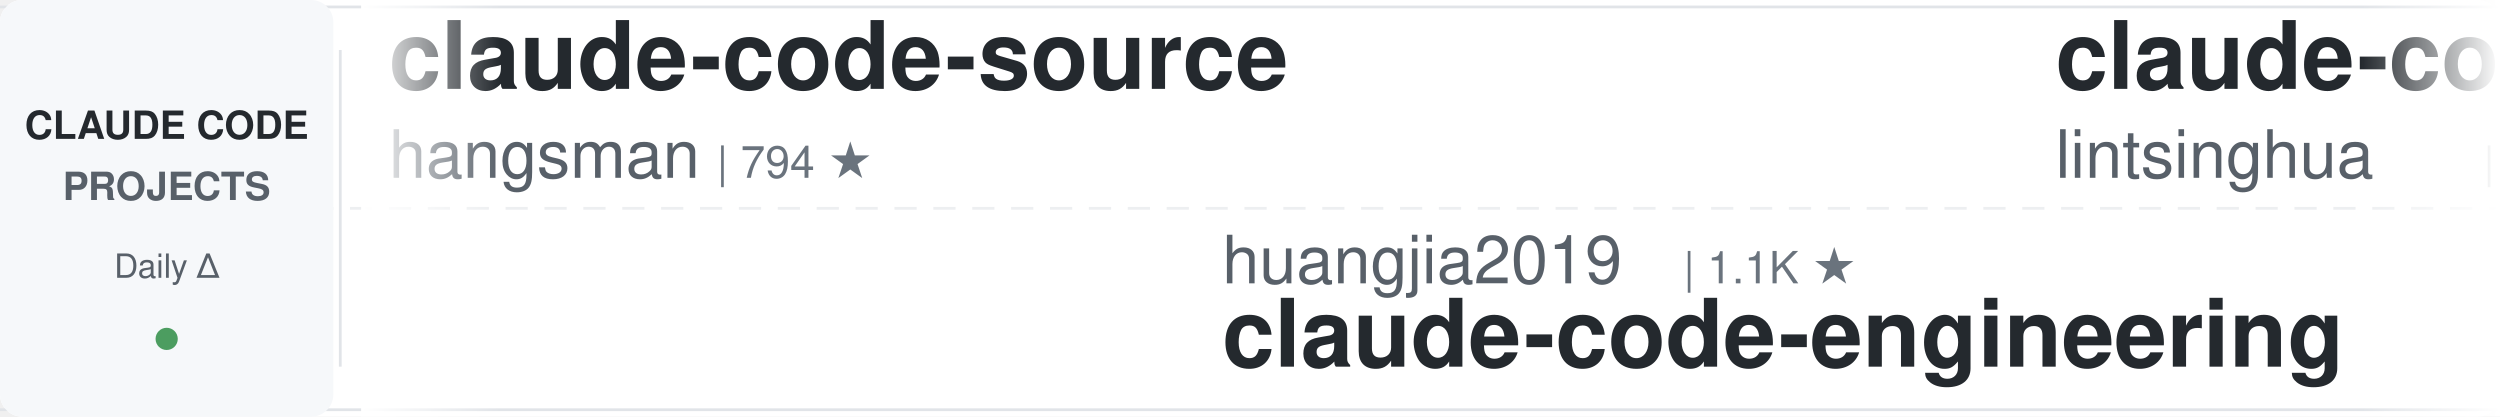
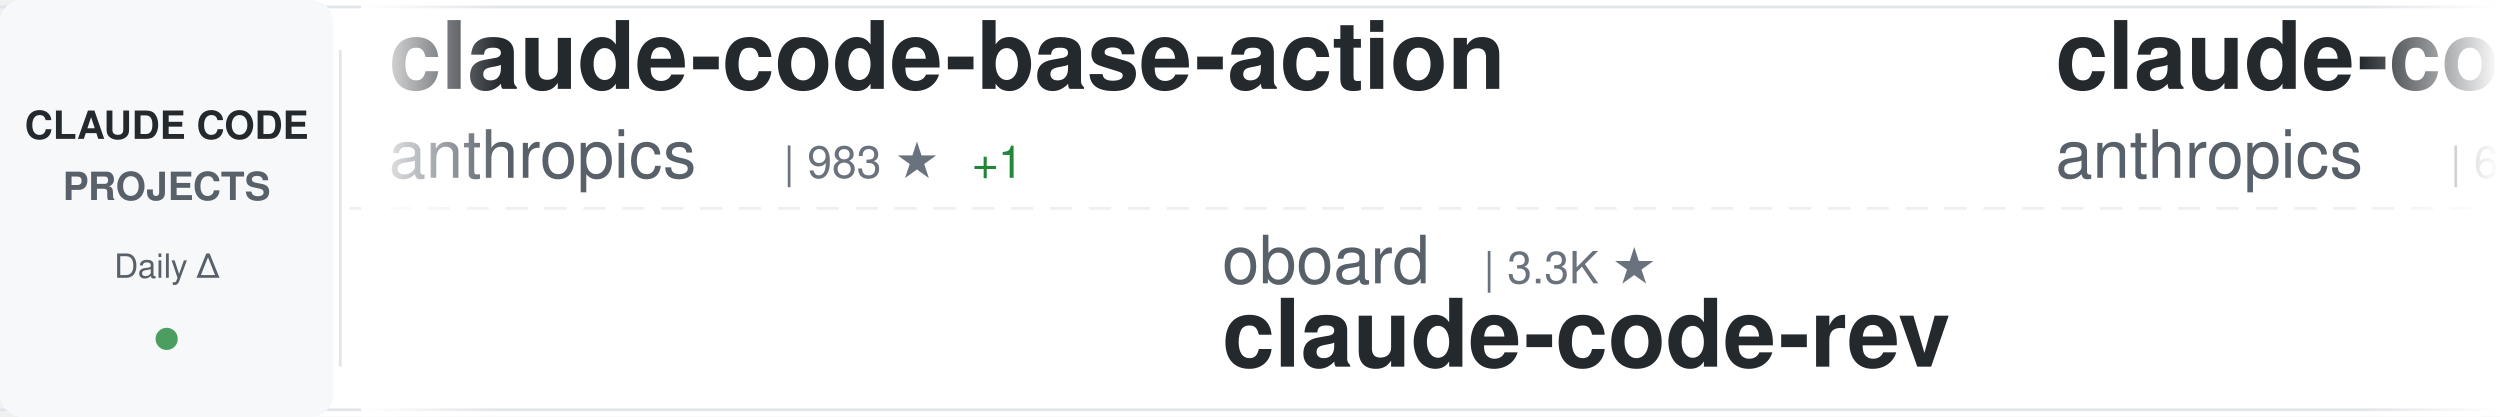
<svg xmlns="http://www.w3.org/2000/svg" width="900" height="150">
  <defs>
    <linearGradient id="awesomeLeftFade" x1="0%" y1="0%" x2="100%" y2="0%">
      <stop offset="0%" style="stop-color:#ffffff;stop-opacity:1" />
      <stop offset="100%" style="stop-color:#ffffff;stop-opacity:0" />
    </linearGradient>
    <linearGradient id="awesomeRightFade" x1="0%" y1="0%" x2="100%" y2="0%">
      <stop offset="0%" style="stop-color:#ffffff;stop-opacity:0" />
      <stop offset="100%" style="stop-color:#ffffff;stop-opacity:1" />
    </linearGradient>
  </defs>
  <rect width="900" height="150" fill="#ffffff" rx="8" />
  <rect x="0" y="2" width="900" height="1" fill="#e1e4e8" />
  <rect x="0" y="147" width="900" height="1" fill="#e1e4e8" />
  <line x1="0" y1="75" x2="900" y2="75" stroke="#e1e4e8" stroke-width="1" stroke-dasharray="8 6" opacity="0.6" />
  <rect x="0" y="0" width="120" height="150" fill="#f6f8fa" rx="8" />
  <text x="60" y="50" font-family="-apple-system, BlinkMacSystemFont, 'Segoe UI', Helvetica, Arial, sans-serif" font-size="14" font-weight="600" fill="#24292e" text-anchor="middle">CLAUDE CODE</text>
  <text x="60" y="72" font-family="-apple-system, BlinkMacSystemFont, 'Segoe UI', Helvetica, Arial, sans-serif" font-size="14" font-weight="600" fill="#586069" text-anchor="middle">PROJECTS</text>
  <text x="60" y="100" font-family="-apple-system, BlinkMacSystemFont, 'Segoe UI', Helvetica, Arial, sans-serif" font-size="12" font-weight="500" fill="#586069" text-anchor="middle">Daily Δ</text>
  <circle cx="60" cy="122" r="4" fill="#22863a" opacity="0.8" />
  <rect x="122" y="18" width="1" height="114" fill="#e1e4e8" />
  <clipPath id="awesomeTickerClip">
    <rect x="130" y="0" width="770" height="150" />
  </clipPath>
  <g clip-path="url(#awesomeTickerClip)">
    <g id="awesomeTickerItems">
      <animateTransform attributeName="transform" attributeType="XML" type="translate" from="0 0" to="-3000 0" dur="54s" repeatCount="indefinite" />
      <g transform="translate(0, 0)">
-         <text x="140" y="32" font-family="-apple-system, BlinkMacSystemFont, 'Segoe UI', Helvetica, Arial, sans-serif" font-size="34" font-weight="600" fill="#24292e">claude-code-source</text>
-         <text x="140" y="64" font-family="-apple-system, BlinkMacSystemFont, 'Segoe UI', Helvetica, Arial, sans-serif" font-size="24" font-weight="400" fill="#586069">hangsman</text>
-         <text x="258" y="64" font-family="-apple-system, BlinkMacSystemFont, 'Segoe UI', Helvetica, Arial, sans-serif" font-size="16" font-weight="500" fill="#6a737d">| 794 ★</text>
+         <text x="140" y="32" font-family="-apple-system, BlinkMacSystemFont, 'Segoe UI', Helvetica, Arial, sans-serif" font-size="34" font-weight="600" fill="#24292e">claude-code-base-action</text>
+         <text x="140" y="64" font-family="-apple-system, BlinkMacSystemFont, 'Segoe UI', Helvetica, Arial, sans-serif" font-size="24" font-weight="400" fill="#586069">anthropics</text>
+         <text x="282" y="64" font-family="-apple-system, BlinkMacSystemFont, 'Segoe UI', Helvetica, Arial, sans-serif" font-size="16" font-weight="500" fill="#6a737d">| 983 ★</text>
+         <text x="350" y="64" font-family="-apple-system, BlinkMacSystemFont, 'Segoe UI', Helvetica, Arial, sans-serif" font-size="16" font-weight="500" fill="#22863a"> +1</text>
      </g>
      <g transform="translate(300, 0)">
-         <text x="140" y="102" font-family="-apple-system, BlinkMacSystemFont, 'Segoe UI', Helvetica, Arial, sans-serif" font-size="24" font-weight="400" fill="#586069">huangjia2019</text>
-         <text x="306" y="102" font-family="-apple-system, BlinkMacSystemFont, 'Segoe UI', Helvetica, Arial, sans-serif" font-size="16" font-weight="500" fill="#6a737d">| 1.1K ★</text>
-         <text x="140" y="132" font-family="-apple-system, BlinkMacSystemFont, 'Segoe UI', Helvetica, Arial, sans-serif" font-size="34" font-weight="600" fill="#24292e">claude-code-engineering</text>
+         <text x="140" y="102" font-family="-apple-system, BlinkMacSystemFont, 'Segoe UI', Helvetica, Arial, sans-serif" font-size="24" font-weight="400" fill="#586069">oboard</text>
+         <text x="234" y="102" font-family="-apple-system, BlinkMacSystemFont, 'Segoe UI', Helvetica, Arial, sans-serif" font-size="16" font-weight="500" fill="#6a737d">| 3.3K ★</text>
+         <text x="140" y="132" font-family="-apple-system, BlinkMacSystemFont, 'Segoe UI', Helvetica, Arial, sans-serif" font-size="34" font-weight="600" fill="#24292e">claude-code-rev</text>
      </g>
      <g transform="translate(600, 0)">
-         <text x="140" y="32" font-family="-apple-system, BlinkMacSystemFont, 'Segoe UI', Helvetica, Arial, sans-serif" font-size="34" font-weight="600" fill="#24292e">claude-code-book</text>
-         <text x="140" y="64" font-family="-apple-system, BlinkMacSystemFont, 'Segoe UI', Helvetica, Arial, sans-serif" font-size="24" font-weight="400" fill="#586069">lintsinghua</text>
-         <text x="294" y="64" font-family="-apple-system, BlinkMacSystemFont, 'Segoe UI', Helvetica, Arial, sans-serif" font-size="16" font-weight="500" fill="#6a737d">| 4.2K ★</text>
+         <text x="140" y="32" font-family="-apple-system, BlinkMacSystemFont, 'Segoe UI', Helvetica, Arial, sans-serif" font-size="34" font-weight="600" fill="#24292e">claude-code-security-rev...</text>
+         <text x="140" y="64" font-family="-apple-system, BlinkMacSystemFont, 'Segoe UI', Helvetica, Arial, sans-serif" font-size="24" font-weight="400" fill="#586069">anthropics</text>
+         <text x="282" y="64" font-family="-apple-system, BlinkMacSystemFont, 'Segoe UI', Helvetica, Arial, sans-serif" font-size="16" font-weight="500" fill="#6a737d">| 6.2K ★</text>
+         <text x="359" y="64" font-family="-apple-system, BlinkMacSystemFont, 'Segoe UI', Helvetica, Arial, sans-serif" font-size="16" font-weight="500" fill="#22863a"> +3</text>
      </g>
      <g transform="translate(900, 0)">
-         <text x="140" y="102" font-family="-apple-system, BlinkMacSystemFont, 'Segoe UI', Helvetica, Arial, sans-serif" font-size="24" font-weight="400" fill="#586069">anthropics</text>
-         <text x="282" y="102" font-family="-apple-system, BlinkMacSystemFont, 'Segoe UI', Helvetica, Arial, sans-serif" font-size="16" font-weight="500" fill="#6a737d">| 6.2K ★</text>
-         <text x="359" y="102" font-family="-apple-system, BlinkMacSystemFont, 'Segoe UI', Helvetica, Arial, sans-serif" font-size="16" font-weight="500" fill="#22863a"> +4</text>
-         <text x="140" y="132" font-family="-apple-system, BlinkMacSystemFont, 'Segoe UI', Helvetica, Arial, sans-serif" font-size="34" font-weight="600" fill="#24292e">claude-code-security-rev...</text>
+         <text x="140" y="102" font-family="-apple-system, BlinkMacSystemFont, 'Segoe UI', Helvetica, Arial, sans-serif" font-size="24" font-weight="400" fill="#586069">Donchitos</text>
+         <text x="270" y="102" font-family="-apple-system, BlinkMacSystemFont, 'Segoe UI', Helvetica, Arial, sans-serif" font-size="16" font-weight="500" fill="#6a737d">| 25.1K ★</text>
+         <text x="356" y="102" font-family="-apple-system, BlinkMacSystemFont, 'Segoe UI', Helvetica, Arial, sans-serif" font-size="16" font-weight="500" fill="#22863a"> +17</text>
+         <text x="140" y="132" font-family="-apple-system, BlinkMacSystemFont, 'Segoe UI', Helvetica, Arial, sans-serif" font-size="34" font-weight="600" fill="#24292e">Claude-Code-Game-Studios</text>
      </g>
      <g transform="translate(1200, 0)">
+         <text x="140" y="32" font-family="-apple-system, BlinkMacSystemFont, 'Segoe UI', Helvetica, Arial, sans-serif" font-size="34" font-weight="600" fill="#24292e">awesome-claude-code</text>
+         <text x="140" y="64" font-family="-apple-system, BlinkMacSystemFont, 'Segoe UI', Helvetica, Arial, sans-serif" font-size="24" font-weight="400" fill="#586069">jqueryscript</text>
+         <text x="306" y="64" font-family="-apple-system, BlinkMacSystemFont, 'Segoe UI', Helvetica, Arial, sans-serif" font-size="16" font-weight="500" fill="#6a737d">| 514 ★</text>
+       </g>
+       <g transform="translate(1500, 0)">
+         <text x="140" y="102" font-family="-apple-system, BlinkMacSystemFont, 'Segoe UI', Helvetica, Arial, sans-serif" font-size="24" font-weight="400" fill="#586069">repowise-dev</text>
+         <text x="306" y="102" font-family="-apple-system, BlinkMacSystemFont, 'Segoe UI', Helvetica, Arial, sans-serif" font-size="16" font-weight="500" fill="#6a737d">| 1.2K ★</text>
+         <text x="140" y="132" font-family="-apple-system, BlinkMacSystemFont, 'Segoe UI', Helvetica, Arial, sans-serif" font-size="34" font-weight="600" fill="#24292e">claude-code-prompts</text>
+       </g>
+       <g transform="translate(1800, 0)">
        <text x="140" y="32" font-family="-apple-system, BlinkMacSystemFont, 'Segoe UI', Helvetica, Arial, sans-serif" font-size="34" font-weight="600" fill="#24292e">claude-code-reverse</text>
        <text x="140" y="64" font-family="-apple-system, BlinkMacSystemFont, 'Segoe UI', Helvetica, Arial, sans-serif" font-size="24" font-weight="400" fill="#586069">Yuyz0112</text>
        <text x="258" y="64" font-family="-apple-system, BlinkMacSystemFont, 'Segoe UI', Helvetica, Arial, sans-serif" font-size="16" font-weight="500" fill="#6a737d">| 2.4K ★</text>
      </g>
-       <g transform="translate(1500, 0)">
-         <text x="140" y="102" font-family="-apple-system, BlinkMacSystemFont, 'Segoe UI', Helvetica, Arial, sans-serif" font-size="24" font-weight="400" fill="#586069">rohitg00</text>
-         <text x="258" y="102" font-family="-apple-system, BlinkMacSystemFont, 'Segoe UI', Helvetica, Arial, sans-serif" font-size="16" font-weight="500" fill="#6a737d">| 2.6K ★</text>
-         <text x="140" y="132" font-family="-apple-system, BlinkMacSystemFont, 'Segoe UI', Helvetica, Arial, sans-serif" font-size="34" font-weight="600" fill="#24292e">awesome-claude-code-tool...</text>
-       </g>
-       <g transform="translate(1800, 0)">
-         <text x="140" y="32" font-family="-apple-system, BlinkMacSystemFont, 'Segoe UI', Helvetica, Arial, sans-serif" font-size="34" font-weight="600" fill="#24292e">Claude-Code</text>
-         <text x="140" y="64" font-family="-apple-system, BlinkMacSystemFont, 'Segoe UI', Helvetica, Arial, sans-serif" font-size="24" font-weight="400" fill="#586069">pengchengneo</text>
-         <text x="306" y="64" font-family="-apple-system, BlinkMacSystemFont, 'Segoe UI', Helvetica, Arial, sans-serif" font-size="16" font-weight="500" fill="#6a737d">| 1.8K ★</text>
-         <text x="383" y="64" font-family="-apple-system, BlinkMacSystemFont, 'Segoe UI', Helvetica, Arial, sans-serif" font-size="16" font-weight="500" fill="#22863a"> +1</text>
-       </g>
      <g transform="translate(2100, 0)">
-         <text x="140" y="102" font-family="-apple-system, BlinkMacSystemFont, 'Segoe UI', Helvetica, Arial, sans-serif" font-size="24" font-weight="400" fill="#586069">davila7</text>
-         <text x="246" y="102" font-family="-apple-system, BlinkMacSystemFont, 'Segoe UI', Helvetica, Arial, sans-serif" font-size="16" font-weight="500" fill="#6a737d">| 30.7K ★</text>
-         <text x="332" y="102" font-family="-apple-system, BlinkMacSystemFont, 'Segoe UI', Helvetica, Arial, sans-serif" font-size="16" font-weight="500" fill="#22863a"> +5</text>
-         <text x="140" y="132" font-family="-apple-system, BlinkMacSystemFont, 'Segoe UI', Helvetica, Arial, sans-serif" font-size="34" font-weight="600" fill="#24292e">claude-code-templates</text>
+         <text x="140" y="102" font-family="-apple-system, BlinkMacSystemFont, 'Segoe UI', Helvetica, Arial, sans-serif" font-size="24" font-weight="400" fill="#586069">LING71671</text>
+         <text x="270" y="102" font-family="-apple-system, BlinkMacSystemFont, 'Segoe UI', Helvetica, Arial, sans-serif" font-size="16" font-weight="500" fill="#6a737d">| 948 ★</text>
+         <text x="338" y="102" font-family="-apple-system, BlinkMacSystemFont, 'Segoe UI', Helvetica, Arial, sans-serif" font-size="16" font-weight="500" fill="#cb2431"> -1</text>
+         <text x="140" y="132" font-family="-apple-system, BlinkMacSystemFont, 'Segoe UI', Helvetica, Arial, sans-serif" font-size="34" font-weight="600" fill="#24292e">Open-ClaudeCode</text>
      </g>
      <g transform="translate(2400, 0)">
-         <text x="140" y="32" font-family="-apple-system, BlinkMacSystemFont, 'Segoe UI', Helvetica, Arial, sans-serif" font-size="34" font-weight="600" fill="#24292e">claude-code-local</text>
-         <text x="140" y="64" font-family="-apple-system, BlinkMacSystemFont, 'Segoe UI', Helvetica, Arial, sans-serif" font-size="24" font-weight="400" fill="#586069">nicedreamzapp</text>
-         <text x="318" y="64" font-family="-apple-system, BlinkMacSystemFont, 'Segoe UI', Helvetica, Arial, sans-serif" font-size="16" font-weight="500" fill="#6a737d">| 3.3K ★</text>
-         <text x="395" y="64" font-family="-apple-system, BlinkMacSystemFont, 'Segoe UI', Helvetica, Arial, sans-serif" font-size="16" font-weight="500" fill="#cb2431"> -1</text>
+         <text x="140" y="32" font-family="-apple-system, BlinkMacSystemFont, 'Segoe UI', Helvetica, Arial, sans-serif" font-size="34" font-weight="600" fill="#24292e">claude-coder</text>
+         <text x="140" y="64" font-family="-apple-system, BlinkMacSystemFont, 'Segoe UI', Helvetica, Arial, sans-serif" font-size="24" font-weight="400" fill="#586069">kodu-ai</text>
+         <text x="246" y="64" font-family="-apple-system, BlinkMacSystemFont, 'Segoe UI', Helvetica, Arial, sans-serif" font-size="16" font-weight="500" fill="#6a737d">| 5.2K ★</text>
      </g>
      <g transform="translate(2700, 0)">
-         <text x="140" y="102" font-family="-apple-system, BlinkMacSystemFont, 'Segoe UI', Helvetica, Arial, sans-serif" font-size="24" font-weight="400" fill="#586069">ding113</text>
-         <text x="246" y="102" font-family="-apple-system, BlinkMacSystemFont, 'Segoe UI', Helvetica, Arial, sans-serif" font-size="16" font-weight="500" fill="#6a737d">| 3.4K ★</text>
-         <text x="140" y="132" font-family="-apple-system, BlinkMacSystemFont, 'Segoe UI', Helvetica, Arial, sans-serif" font-size="34" font-weight="600" fill="#24292e">claude-code-hub</text>
+         <text x="140" y="102" font-family="-apple-system, BlinkMacSystemFont, 'Segoe UI', Helvetica, Arial, sans-serif" font-size="24" font-weight="400" fill="#586069">Alishahryar1</text>
+         <text x="306" y="102" font-family="-apple-system, BlinkMacSystemFont, 'Segoe UI', Helvetica, Arial, sans-serif" font-size="16" font-weight="500" fill="#6a737d">| 55.0K ★</text>
+         <text x="392" y="102" font-family="-apple-system, BlinkMacSystemFont, 'Segoe UI', Helvetica, Arial, sans-serif" font-size="16" font-weight="500" fill="#22863a"> +27</text>
+         <text x="140" y="132" font-family="-apple-system, BlinkMacSystemFont, 'Segoe UI', Helvetica, Arial, sans-serif" font-size="34" font-weight="600" fill="#24292e">free-claude-code</text>
      </g>
      <g transform="translate(3000, 0)">
-         <text x="140" y="32" font-family="-apple-system, BlinkMacSystemFont, 'Segoe UI', Helvetica, Arial, sans-serif" font-size="34" font-weight="600" fill="#24292e">claude-code-source</text>
-         <text x="140" y="64" font-family="-apple-system, BlinkMacSystemFont, 'Segoe UI', Helvetica, Arial, sans-serif" font-size="24" font-weight="400" fill="#586069">hangsman</text>
-         <text x="258" y="64" font-family="-apple-system, BlinkMacSystemFont, 'Segoe UI', Helvetica, Arial, sans-serif" font-size="16" font-weight="500" fill="#6a737d">| 794 ★</text>
+         <text x="140" y="32" font-family="-apple-system, BlinkMacSystemFont, 'Segoe UI', Helvetica, Arial, sans-serif" font-size="34" font-weight="600" fill="#24292e">claude-code-base-action</text>
+         <text x="140" y="64" font-family="-apple-system, BlinkMacSystemFont, 'Segoe UI', Helvetica, Arial, sans-serif" font-size="24" font-weight="400" fill="#586069">anthropics</text>
+         <text x="282" y="64" font-family="-apple-system, BlinkMacSystemFont, 'Segoe UI', Helvetica, Arial, sans-serif" font-size="16" font-weight="500" fill="#6a737d">| 983 ★</text>
+         <text x="350" y="64" font-family="-apple-system, BlinkMacSystemFont, 'Segoe UI', Helvetica, Arial, sans-serif" font-size="16" font-weight="500" fill="#22863a"> +1</text>
      </g>
      <g transform="translate(3300, 0)">
-         <text x="140" y="102" font-family="-apple-system, BlinkMacSystemFont, 'Segoe UI', Helvetica, Arial, sans-serif" font-size="24" font-weight="400" fill="#586069">huangjia2019</text>
-         <text x="306" y="102" font-family="-apple-system, BlinkMacSystemFont, 'Segoe UI', Helvetica, Arial, sans-serif" font-size="16" font-weight="500" fill="#6a737d">| 1.1K ★</text>
-         <text x="140" y="132" font-family="-apple-system, BlinkMacSystemFont, 'Segoe UI', Helvetica, Arial, sans-serif" font-size="34" font-weight="600" fill="#24292e">claude-code-engineering</text>
+         <text x="140" y="102" font-family="-apple-system, BlinkMacSystemFont, 'Segoe UI', Helvetica, Arial, sans-serif" font-size="24" font-weight="400" fill="#586069">oboard</text>
+         <text x="234" y="102" font-family="-apple-system, BlinkMacSystemFont, 'Segoe UI', Helvetica, Arial, sans-serif" font-size="16" font-weight="500" fill="#6a737d">| 3.3K ★</text>
+         <text x="140" y="132" font-family="-apple-system, BlinkMacSystemFont, 'Segoe UI', Helvetica, Arial, sans-serif" font-size="34" font-weight="600" fill="#24292e">claude-code-rev</text>
      </g>
      <g transform="translate(3600, 0)">
-         <text x="140" y="32" font-family="-apple-system, BlinkMacSystemFont, 'Segoe UI', Helvetica, Arial, sans-serif" font-size="34" font-weight="600" fill="#24292e">claude-code-book</text>
-         <text x="140" y="64" font-family="-apple-system, BlinkMacSystemFont, 'Segoe UI', Helvetica, Arial, sans-serif" font-size="24" font-weight="400" fill="#586069">lintsinghua</text>
-         <text x="294" y="64" font-family="-apple-system, BlinkMacSystemFont, 'Segoe UI', Helvetica, Arial, sans-serif" font-size="16" font-weight="500" fill="#6a737d">| 4.2K ★</text>
+         <text x="140" y="32" font-family="-apple-system, BlinkMacSystemFont, 'Segoe UI', Helvetica, Arial, sans-serif" font-size="34" font-weight="600" fill="#24292e">claude-code-security-rev...</text>
+         <text x="140" y="64" font-family="-apple-system, BlinkMacSystemFont, 'Segoe UI', Helvetica, Arial, sans-serif" font-size="24" font-weight="400" fill="#586069">anthropics</text>
+         <text x="282" y="64" font-family="-apple-system, BlinkMacSystemFont, 'Segoe UI', Helvetica, Arial, sans-serif" font-size="16" font-weight="500" fill="#6a737d">| 6.2K ★</text>
+         <text x="359" y="64" font-family="-apple-system, BlinkMacSystemFont, 'Segoe UI', Helvetica, Arial, sans-serif" font-size="16" font-weight="500" fill="#22863a"> +3</text>
      </g>
      <g transform="translate(3900, 0)">
-         <text x="140" y="102" font-family="-apple-system, BlinkMacSystemFont, 'Segoe UI', Helvetica, Arial, sans-serif" font-size="24" font-weight="400" fill="#586069">anthropics</text>
-         <text x="282" y="102" font-family="-apple-system, BlinkMacSystemFont, 'Segoe UI', Helvetica, Arial, sans-serif" font-size="16" font-weight="500" fill="#6a737d">| 6.2K ★</text>
-         <text x="359" y="102" font-family="-apple-system, BlinkMacSystemFont, 'Segoe UI', Helvetica, Arial, sans-serif" font-size="16" font-weight="500" fill="#22863a"> +4</text>
-         <text x="140" y="132" font-family="-apple-system, BlinkMacSystemFont, 'Segoe UI', Helvetica, Arial, sans-serif" font-size="34" font-weight="600" fill="#24292e">claude-code-security-rev...</text>
+         <text x="140" y="102" font-family="-apple-system, BlinkMacSystemFont, 'Segoe UI', Helvetica, Arial, sans-serif" font-size="24" font-weight="400" fill="#586069">Donchitos</text>
+         <text x="270" y="102" font-family="-apple-system, BlinkMacSystemFont, 'Segoe UI', Helvetica, Arial, sans-serif" font-size="16" font-weight="500" fill="#6a737d">| 25.1K ★</text>
+         <text x="356" y="102" font-family="-apple-system, BlinkMacSystemFont, 'Segoe UI', Helvetica, Arial, sans-serif" font-size="16" font-weight="500" fill="#22863a"> +17</text>
+         <text x="140" y="132" font-family="-apple-system, BlinkMacSystemFont, 'Segoe UI', Helvetica, Arial, sans-serif" font-size="34" font-weight="600" fill="#24292e">Claude-Code-Game-Studios</text>
      </g>
    </g>
  </g>
  <rect x="130" y="0" width="50" height="150" fill="url(#awesomeLeftFade)" />
  <rect x="850" y="0" width="50" height="150" fill="url(#awesomeRightFade)" />
</svg>
